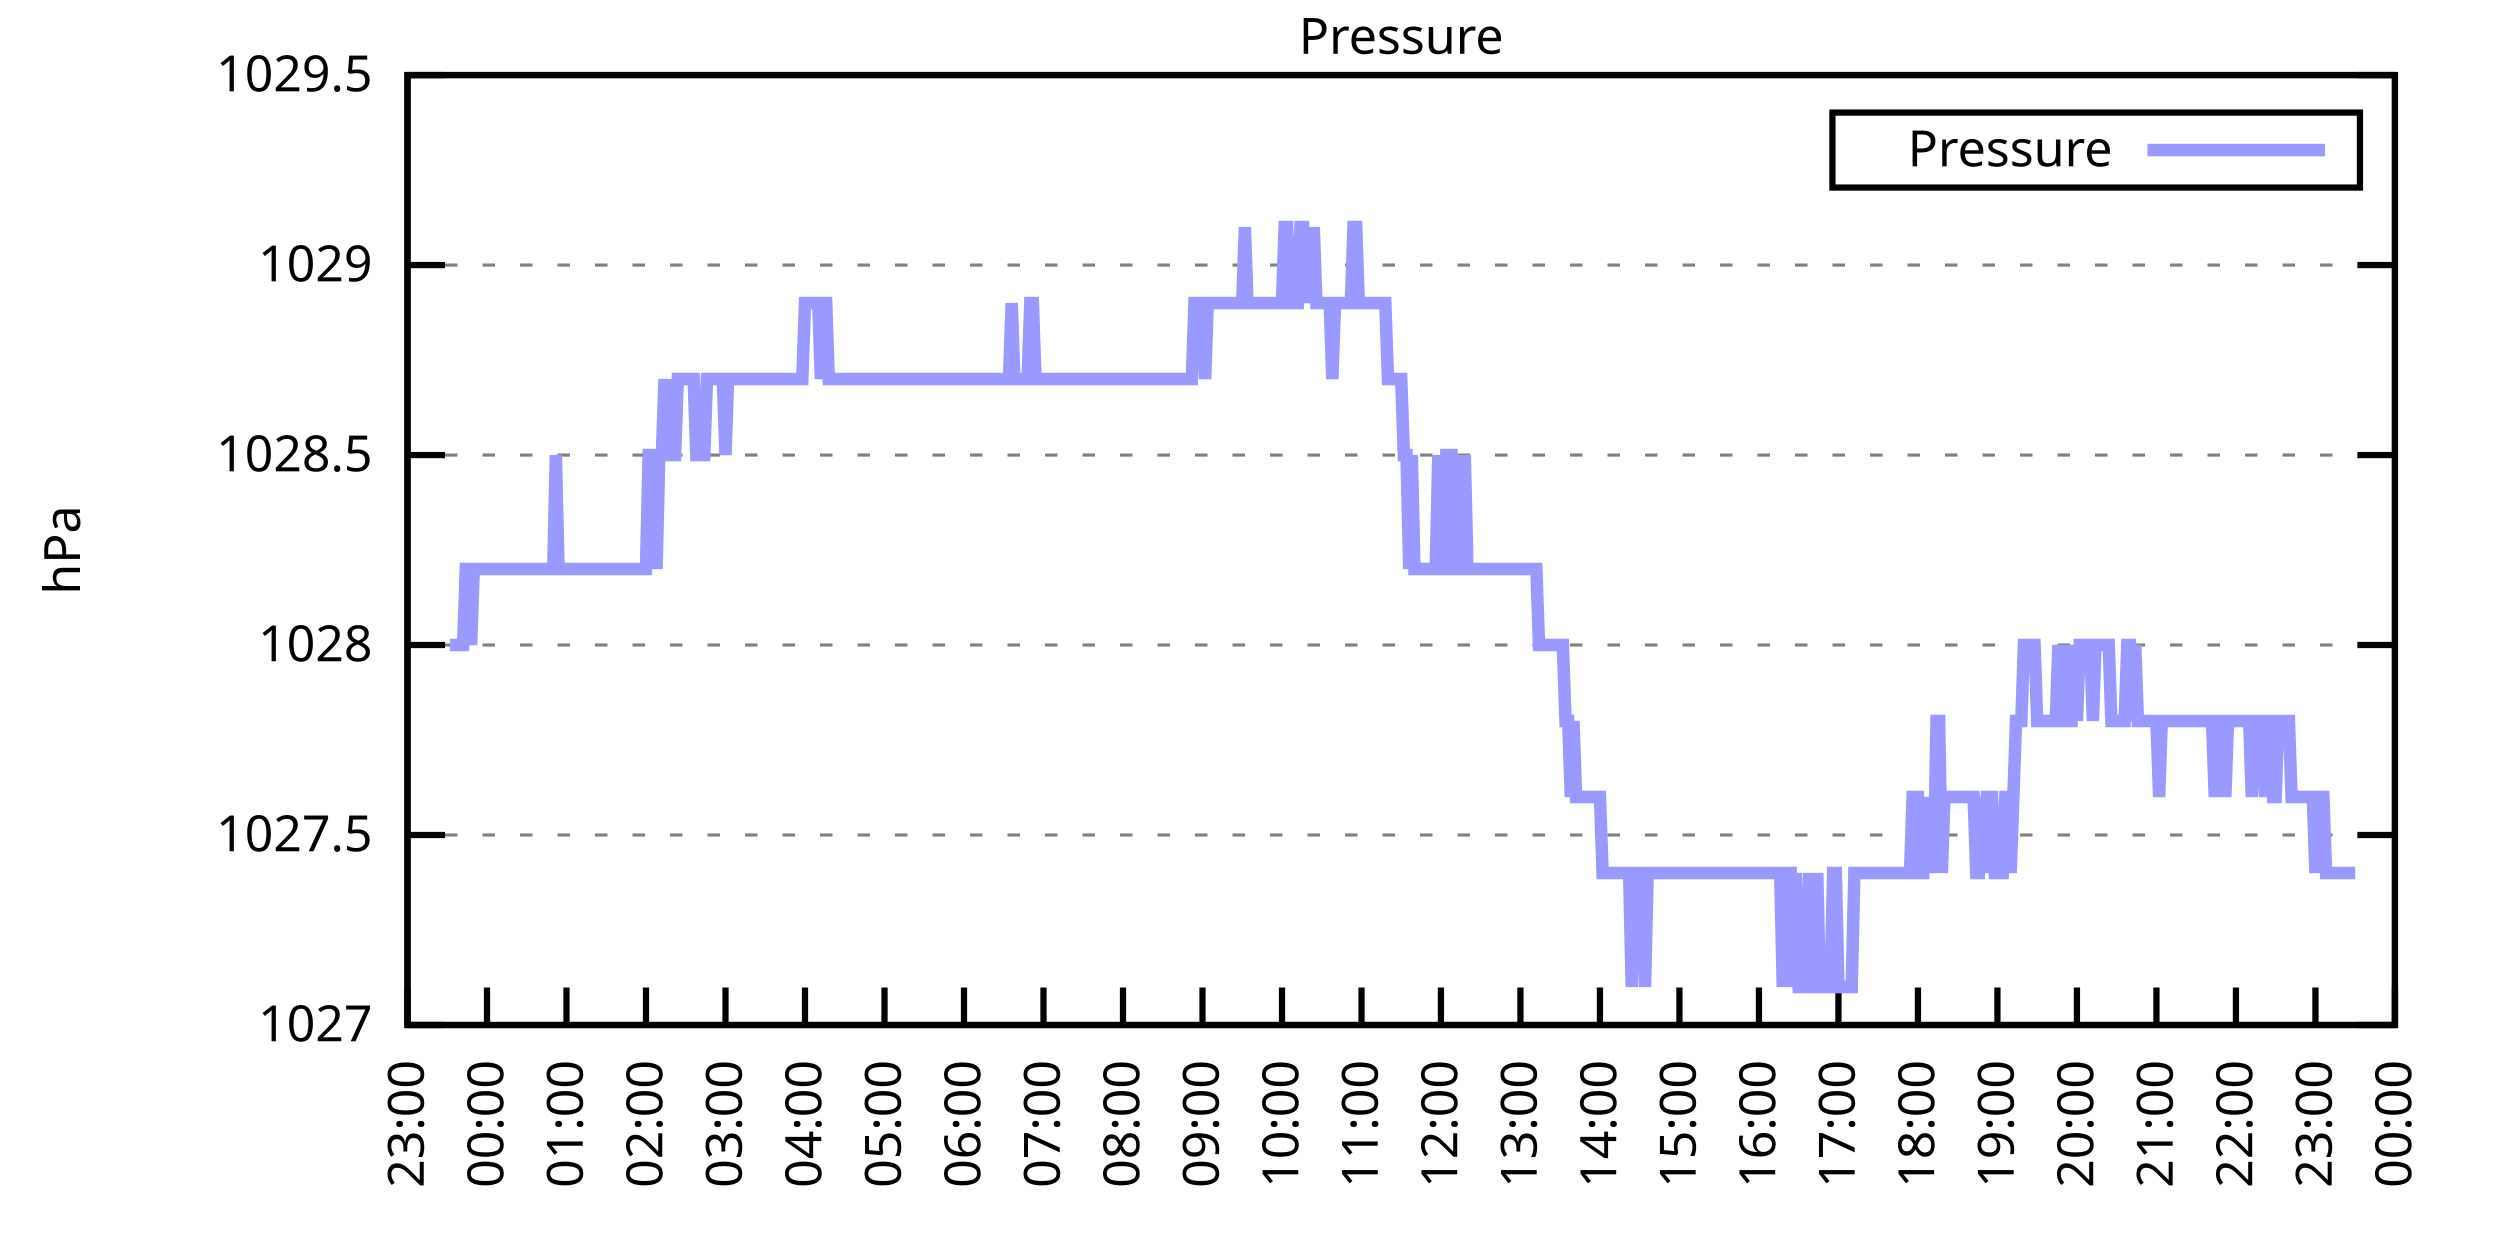
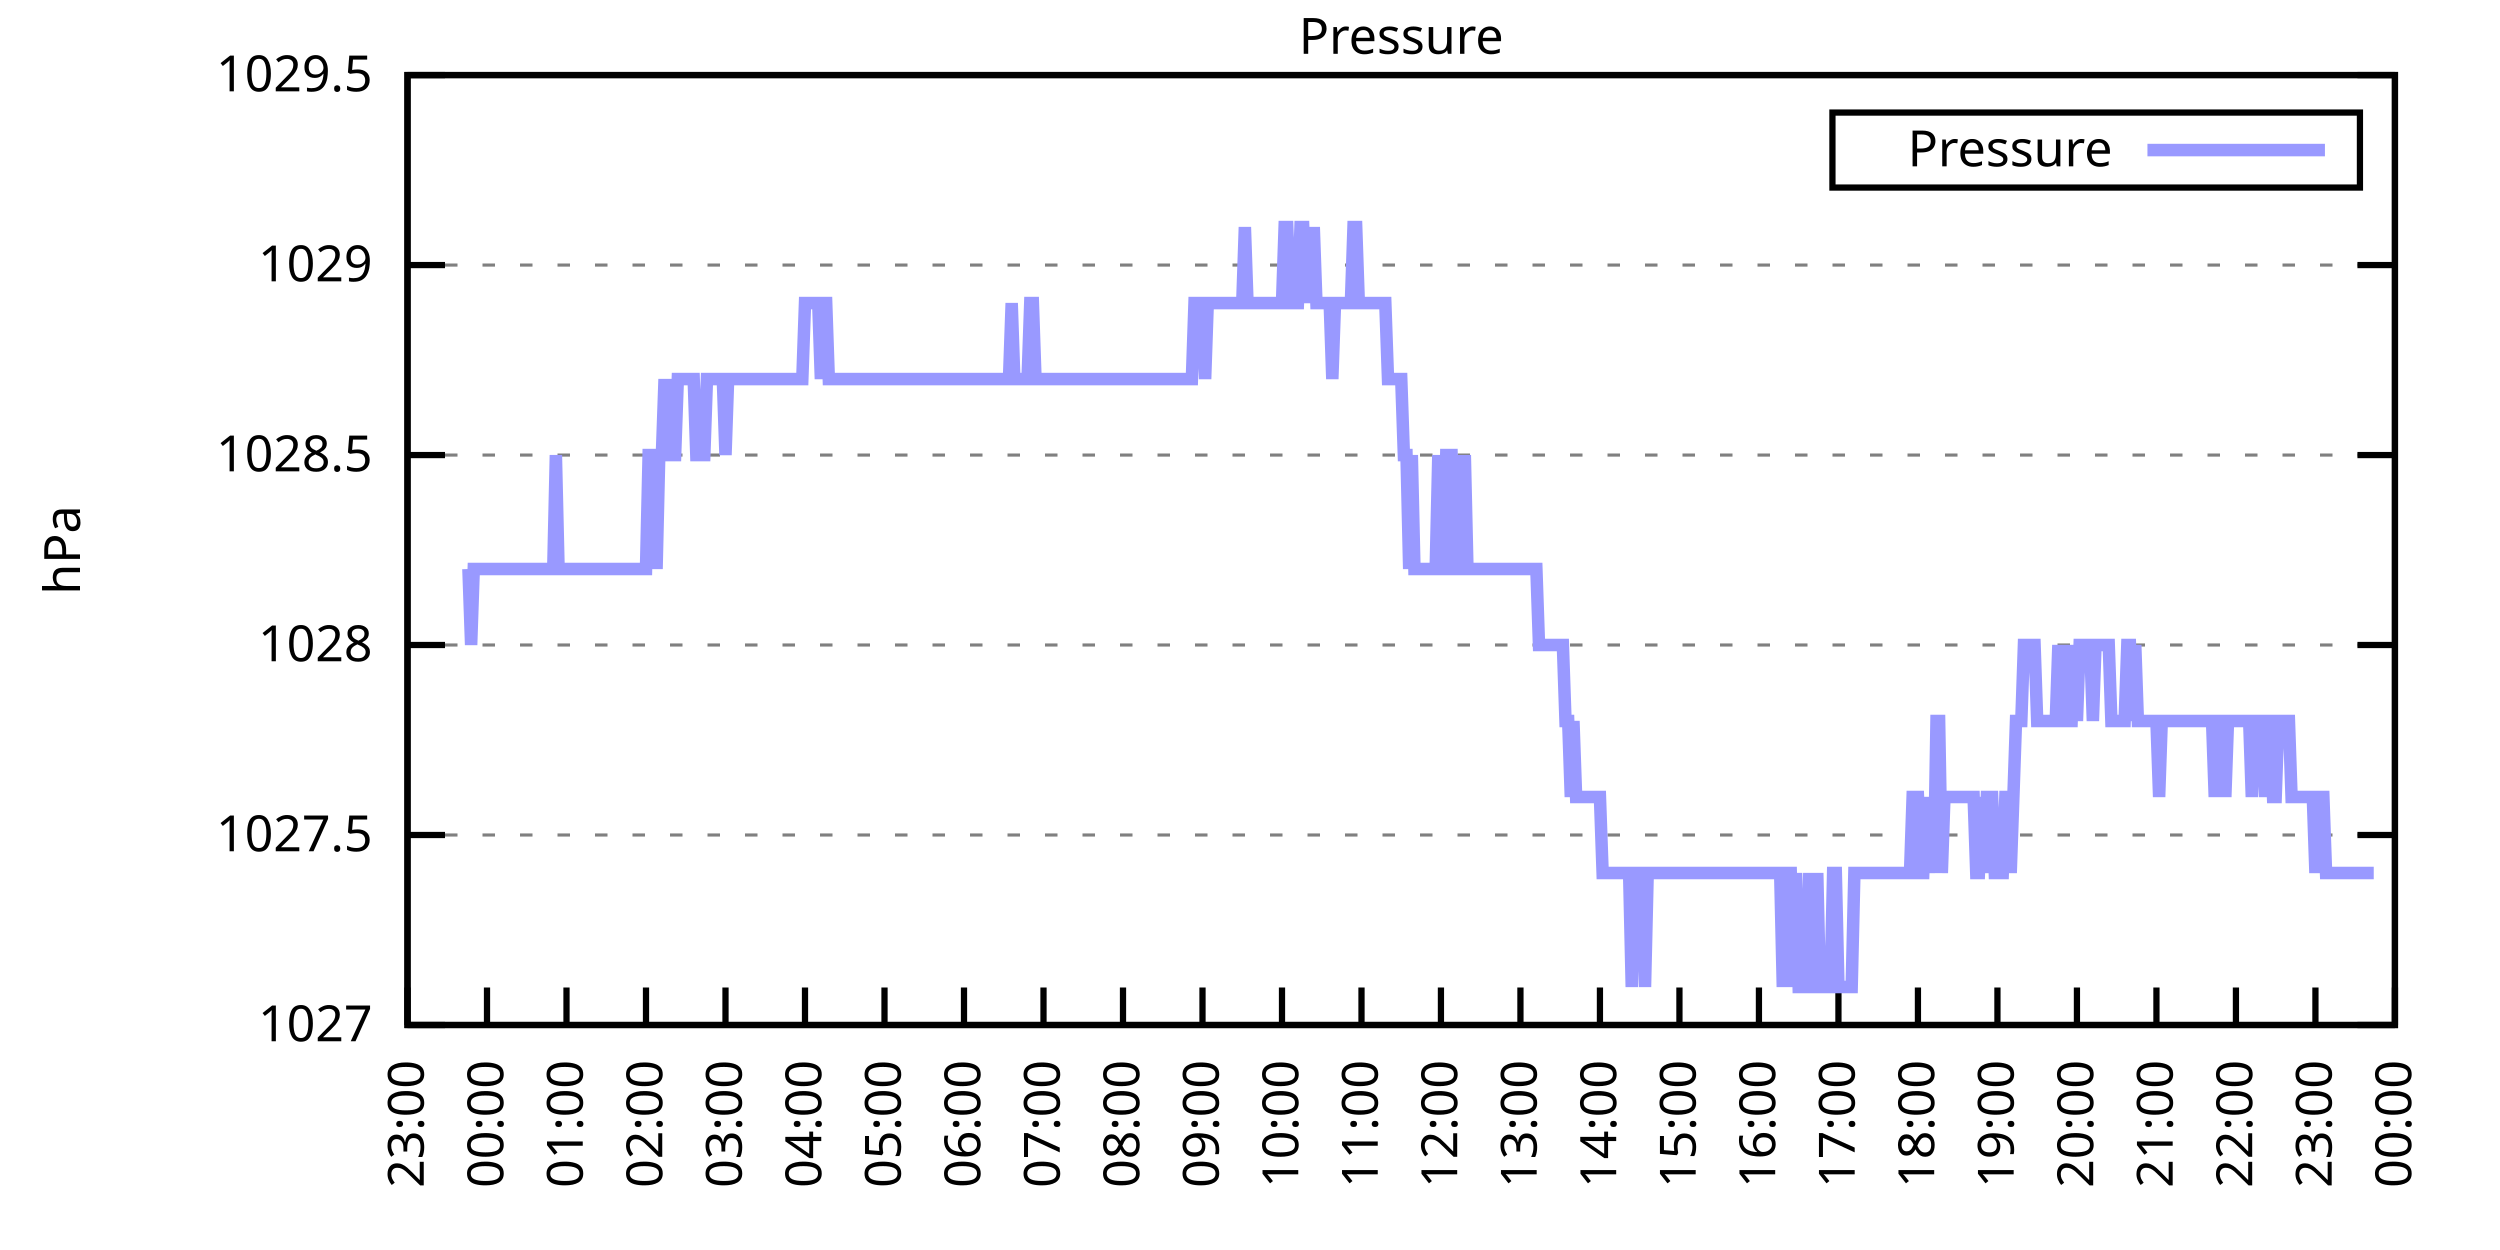
<svg xmlns="http://www.w3.org/2000/svg" xmlns:xlink="http://www.w3.org/1999/xlink" width="400" height="200" viewBox="0 0 400 200">
  <g id="gnuplot_canvas">
    <rect x="0" y="0" width="400" height="200" fill="none" />
    <defs>
      <circle id="gpDot" r="0.5" stroke-width="0.5" stroke="currentColor" />
      <path id="gpPt0" stroke-width="0.333" stroke="currentColor" d="M-1,0 h2 M0,-1 v2" />
      <path id="gpPt1" stroke-width="0.333" stroke="currentColor" d="M-1,-1 L1,1 M1,-1 L-1,1" />
      <path id="gpPt2" stroke-width="0.333" stroke="currentColor" d="M-1,0 L1,0 M0,-1 L0,1 M-1,-1 L1,1 M-1,1 L1,-1" />
      <rect id="gpPt3" stroke-width="0.333" stroke="currentColor" x="-1" y="-1" width="2" height="2" />
      <rect id="gpPt4" stroke-width="0.333" stroke="currentColor" fill="currentColor" x="-1" y="-1" width="2" height="2" />
      <circle id="gpPt5" stroke-width="0.333" stroke="currentColor" cx="0" cy="0" r="1" />
      <use xlink:href="#gpPt5" id="gpPt6" fill="currentColor" stroke="none" />
      <path id="gpPt7" stroke-width="0.333" stroke="currentColor" d="M0,-1.33 L-1.33,0.67 L1.33,0.67 z" />
      <use xlink:href="#gpPt7" id="gpPt8" fill="currentColor" stroke="none" />
      <use xlink:href="#gpPt7" id="gpPt9" stroke="currentColor" transform="rotate(180)" />
      <use xlink:href="#gpPt9" id="gpPt10" fill="currentColor" stroke="none" />
      <use xlink:href="#gpPt3" id="gpPt11" stroke="currentColor" transform="rotate(45)" />
      <use xlink:href="#gpPt11" id="gpPt12" fill="currentColor" stroke="none" />
      <path id="gpPt13" stroke-width="0.333" stroke="currentColor" d="M0,1.330 L1.265,0.411 L0.782,-1.067 L-0.782,-1.076 L-1.265,0.411 z" />
      <use xlink:href="#gpPt13" id="gpPt14" fill="currentColor" stroke="none" />
      <filter id="textbox" filterUnits="objectBoundingBox" x="0" y="0" height="1" width="1">
        <feFlood flood-color="white" flood-opacity="1" result="bgnd" />
        <feComposite in="SourceGraphic" in2="bgnd" operator="atop" />
      </filter>
      <filter id="greybox" filterUnits="objectBoundingBox" x="0" y="0" height="1" width="1">
        <feFlood flood-color="lightgrey" flood-opacity="1" result="grey" />
        <feComposite in="SourceGraphic" in2="grey" operator="atop" />
      </filter>
    </defs>
    <g fill="none" color="white" stroke="currentColor" stroke-width="1.00" stroke-linecap="butt" stroke-linejoin="miter">
</g>
    <g fill="none" color="black" stroke="currentColor" stroke-width="1.00" stroke-linecap="butt" stroke-linejoin="miter">
      <g stroke="none" shape-rendering="crispEdges">
        <polygon fill="rgb(255, 255, 255)" points="65.20,164.00 383.18,164.00 383.18,12.02 65.20,12.02 " />
      </g>
    </g>
    <g fill="none" color="black" stroke="currentColor" stroke-width="1.00" stroke-linecap="butt" stroke-linejoin="miter">
</g>
    <g fill="none" color="black" stroke="black" stroke-width="0.50" stroke-linecap="butt" stroke-linejoin="miter">
</g>
    <g fill="none" color="gray" stroke="currentColor" stroke-width="0.50" stroke-linecap="butt" stroke-linejoin="miter">
      <path stroke="gray" stroke-dasharray="2,4" class="gridline" d="M65.20,164.00 L383.19,164.00  " />
    </g>
    <g fill="none" color="gray" stroke="gray" stroke-width="1.00" stroke-linecap="butt" stroke-linejoin="miter">
</g>
    <g fill="none" color="black" stroke="currentColor" stroke-width="1.00" stroke-linecap="butt" stroke-linejoin="miter">
      <path stroke="black" d="M65.20,164.00 L71.20,164.00 M383.19,164.00 L377.19,164.00  " />
      <g transform="translate(59.60,166.60)" stroke="none" fill="black" font-family="Sans" font-size="8.00" text-anchor="end">
        <text>
          <tspan font-family="Sans"> 1027</tspan>
        </text>
      </g>
    </g>
    <g fill="none" color="black" stroke="currentColor" stroke-width="1.00" stroke-linecap="butt" stroke-linejoin="miter">
</g>
    <g fill="none" color="black" stroke="black" stroke-width="0.50" stroke-linecap="butt" stroke-linejoin="miter">
</g>
    <g fill="none" color="gray" stroke="currentColor" stroke-width="0.50" stroke-linecap="butt" stroke-linejoin="miter">
      <path stroke="gray" stroke-dasharray="2,4" class="gridline" d="M65.20,133.60 L383.19,133.60  " />
    </g>
    <g fill="none" color="gray" stroke="gray" stroke-width="1.00" stroke-linecap="butt" stroke-linejoin="miter">
</g>
    <g fill="none" color="black" stroke="currentColor" stroke-width="1.00" stroke-linecap="butt" stroke-linejoin="miter">
      <path stroke="black" d="M65.20,133.60 L71.20,133.60 M383.19,133.60 L377.19,133.60  " />
      <g transform="translate(59.60,136.20)" stroke="none" fill="black" font-family="Sans" font-size="8.00" text-anchor="end">
        <text>
          <tspan font-family="Sans"> 1027.5</tspan>
        </text>
      </g>
    </g>
    <g fill="none" color="black" stroke="currentColor" stroke-width="1.00" stroke-linecap="butt" stroke-linejoin="miter">
</g>
    <g fill="none" color="black" stroke="black" stroke-width="0.50" stroke-linecap="butt" stroke-linejoin="miter">
</g>
    <g fill="none" color="gray" stroke="currentColor" stroke-width="0.50" stroke-linecap="butt" stroke-linejoin="miter">
      <path stroke="gray" stroke-dasharray="2,4" class="gridline" d="M65.20,103.20 L383.19,103.20  " />
    </g>
    <g fill="none" color="gray" stroke="gray" stroke-width="1.00" stroke-linecap="butt" stroke-linejoin="miter">
</g>
    <g fill="none" color="black" stroke="currentColor" stroke-width="1.00" stroke-linecap="butt" stroke-linejoin="miter">
      <path stroke="black" d="M65.20,103.20 L71.20,103.20 M383.19,103.20 L377.19,103.20  " />
      <g transform="translate(59.60,105.80)" stroke="none" fill="black" font-family="Sans" font-size="8.00" text-anchor="end">
        <text>
          <tspan font-family="Sans"> 1028</tspan>
        </text>
      </g>
    </g>
    <g fill="none" color="black" stroke="currentColor" stroke-width="1.00" stroke-linecap="butt" stroke-linejoin="miter">
</g>
    <g fill="none" color="black" stroke="black" stroke-width="0.50" stroke-linecap="butt" stroke-linejoin="miter">
</g>
    <g fill="none" color="gray" stroke="currentColor" stroke-width="0.50" stroke-linecap="butt" stroke-linejoin="miter">
      <path stroke="gray" stroke-dasharray="2,4" class="gridline" d="M65.20,72.81 L383.19,72.81  " />
    </g>
    <g fill="none" color="gray" stroke="gray" stroke-width="1.00" stroke-linecap="butt" stroke-linejoin="miter">
</g>
    <g fill="none" color="black" stroke="currentColor" stroke-width="1.00" stroke-linecap="butt" stroke-linejoin="miter">
      <path stroke="black" d="M65.20,72.81 L71.20,72.81 M383.19,72.81 L377.19,72.81  " />
      <g transform="translate(59.60,75.41)" stroke="none" fill="black" font-family="Sans" font-size="8.00" text-anchor="end">
        <text>
          <tspan font-family="Sans"> 1028.5</tspan>
        </text>
      </g>
    </g>
    <g fill="none" color="black" stroke="currentColor" stroke-width="1.00" stroke-linecap="butt" stroke-linejoin="miter">
</g>
    <g fill="none" color="black" stroke="black" stroke-width="0.50" stroke-linecap="butt" stroke-linejoin="miter">
</g>
    <g fill="none" color="gray" stroke="currentColor" stroke-width="0.50" stroke-linecap="butt" stroke-linejoin="miter">
      <path stroke="gray" stroke-dasharray="2,4" class="gridline" d="M65.20,42.41 L383.19,42.41  " />
    </g>
    <g fill="none" color="gray" stroke="gray" stroke-width="1.00" stroke-linecap="butt" stroke-linejoin="miter">
</g>
    <g fill="none" color="black" stroke="currentColor" stroke-width="1.00" stroke-linecap="butt" stroke-linejoin="miter">
      <path stroke="black" d="M65.20,42.41 L71.20,42.41 M383.19,42.41 L377.19,42.41  " />
      <g transform="translate(59.60,45.01)" stroke="none" fill="black" font-family="Sans" font-size="8.00" text-anchor="end">
        <text>
          <tspan font-family="Sans"> 1029</tspan>
        </text>
      </g>
    </g>
    <g fill="none" color="black" stroke="currentColor" stroke-width="1.00" stroke-linecap="butt" stroke-linejoin="miter">
</g>
    <g fill="none" color="black" stroke="black" stroke-width="0.50" stroke-linecap="butt" stroke-linejoin="miter">
</g>
    <g fill="none" color="gray" stroke="currentColor" stroke-width="0.50" stroke-linecap="butt" stroke-linejoin="miter">
      <path stroke="gray" stroke-dasharray="2,4" class="gridline" d="M65.20,12.01 L383.19,12.01  " />
    </g>
    <g fill="none" color="gray" stroke="gray" stroke-width="1.00" stroke-linecap="butt" stroke-linejoin="miter">
</g>
    <g fill="none" color="black" stroke="currentColor" stroke-width="1.00" stroke-linecap="butt" stroke-linejoin="miter">
      <path stroke="black" d="M65.20,12.01 L71.20,12.01 M383.19,12.01 L377.19,12.01  " />
      <g transform="translate(59.60,14.61)" stroke="none" fill="black" font-family="Sans" font-size="8.00" text-anchor="end">
        <text>
          <tspan font-family="Sans"> 1029.5</tspan>
        </text>
      </g>
    </g>
    <g fill="none" color="black" stroke="currentColor" stroke-width="1.00" stroke-linecap="butt" stroke-linejoin="miter">
      <path stroke="black" d="M65.20,164.00 L65.20,158.00  " />
      <g transform="translate(67.80,169.60) rotate(270.00)" stroke="none" fill="black" font-family="Sans" font-size="8.00" text-anchor="end">
        <text>
          <tspan font-family="Sans">23:00</tspan>
        </text>
      </g>
    </g>
    <g fill="none" color="black" stroke="currentColor" stroke-width="1.00" stroke-linecap="butt" stroke-linejoin="miter">
      <path stroke="black" d="M77.92,164.00 L77.92,158.00  " />
      <g transform="translate(80.52,169.60) rotate(270.00)" stroke="none" fill="black" font-family="Sans" font-size="8.00" text-anchor="end">
        <text>
          <tspan font-family="Sans">00:00</tspan>
        </text>
      </g>
    </g>
    <g fill="none" color="black" stroke="currentColor" stroke-width="1.00" stroke-linecap="butt" stroke-linejoin="miter">
      <path stroke="black" d="M90.64,164.00 L90.64,158.00  " />
      <g transform="translate(93.24,169.60) rotate(270.00)" stroke="none" fill="black" font-family="Sans" font-size="8.00" text-anchor="end">
        <text>
          <tspan font-family="Sans">01:00</tspan>
        </text>
      </g>
    </g>
    <g fill="none" color="black" stroke="currentColor" stroke-width="1.00" stroke-linecap="butt" stroke-linejoin="miter">
      <path stroke="black" d="M103.36,164.00 L103.36,158.00  " />
      <g transform="translate(105.96,169.60) rotate(270.00)" stroke="none" fill="black" font-family="Sans" font-size="8.00" text-anchor="end">
        <text>
          <tspan font-family="Sans">02:00</tspan>
        </text>
      </g>
    </g>
    <g fill="none" color="black" stroke="currentColor" stroke-width="1.00" stroke-linecap="butt" stroke-linejoin="miter">
      <path stroke="black" d="M116.08,164.00 L116.08,158.00  " />
      <g transform="translate(118.68,169.60) rotate(270.00)" stroke="none" fill="black" font-family="Sans" font-size="8.00" text-anchor="end">
        <text>
          <tspan font-family="Sans">03:00</tspan>
        </text>
      </g>
    </g>
    <g fill="none" color="black" stroke="currentColor" stroke-width="1.00" stroke-linecap="butt" stroke-linejoin="miter">
      <path stroke="black" d="M128.80,164.00 L128.80,158.00  " />
      <g transform="translate(131.40,169.60) rotate(270.00)" stroke="none" fill="black" font-family="Sans" font-size="8.00" text-anchor="end">
        <text>
          <tspan font-family="Sans">04:00</tspan>
        </text>
      </g>
    </g>
    <g fill="none" color="black" stroke="currentColor" stroke-width="1.00" stroke-linecap="butt" stroke-linejoin="miter">
      <path stroke="black" d="M141.52,164.00 L141.52,158.00  " />
      <g transform="translate(144.12,169.60) rotate(270.00)" stroke="none" fill="black" font-family="Sans" font-size="8.00" text-anchor="end">
        <text>
          <tspan font-family="Sans">05:00</tspan>
        </text>
      </g>
    </g>
    <g fill="none" color="black" stroke="currentColor" stroke-width="1.00" stroke-linecap="butt" stroke-linejoin="miter">
      <path stroke="black" d="M154.24,164.00 L154.24,158.00  " />
      <g transform="translate(156.84,169.60) rotate(270.00)" stroke="none" fill="black" font-family="Sans" font-size="8.00" text-anchor="end">
        <text>
          <tspan font-family="Sans">06:00</tspan>
        </text>
      </g>
    </g>
    <g fill="none" color="black" stroke="currentColor" stroke-width="1.00" stroke-linecap="butt" stroke-linejoin="miter">
      <path stroke="black" d="M166.96,164.00 L166.96,158.00  " />
      <g transform="translate(169.56,169.60) rotate(270.00)" stroke="none" fill="black" font-family="Sans" font-size="8.00" text-anchor="end">
        <text>
          <tspan font-family="Sans">07:00</tspan>
        </text>
      </g>
    </g>
    <g fill="none" color="black" stroke="currentColor" stroke-width="1.00" stroke-linecap="butt" stroke-linejoin="miter">
      <path stroke="black" d="M179.68,164.00 L179.68,158.00  " />
      <g transform="translate(182.28,169.60) rotate(270.00)" stroke="none" fill="black" font-family="Sans" font-size="8.00" text-anchor="end">
        <text>
          <tspan font-family="Sans">08:00</tspan>
        </text>
      </g>
    </g>
    <g fill="none" color="black" stroke="currentColor" stroke-width="1.00" stroke-linecap="butt" stroke-linejoin="miter">
      <path stroke="black" d="M192.40,164.00 L192.40,158.00  " />
      <g transform="translate(195.00,169.60) rotate(270.00)" stroke="none" fill="black" font-family="Sans" font-size="8.00" text-anchor="end">
        <text>
          <tspan font-family="Sans">09:00</tspan>
        </text>
      </g>
    </g>
    <g fill="none" color="black" stroke="currentColor" stroke-width="1.00" stroke-linecap="butt" stroke-linejoin="miter">
      <path stroke="black" d="M205.12,164.00 L205.12,158.00  " />
      <g transform="translate(207.72,169.60) rotate(270.00)" stroke="none" fill="black" font-family="Sans" font-size="8.00" text-anchor="end">
        <text>
          <tspan font-family="Sans">10:00</tspan>
        </text>
      </g>
    </g>
    <g fill="none" color="black" stroke="currentColor" stroke-width="1.00" stroke-linecap="butt" stroke-linejoin="miter">
      <path stroke="black" d="M217.84,164.00 L217.84,158.00  " />
      <g transform="translate(220.44,169.60) rotate(270.00)" stroke="none" fill="black" font-family="Sans" font-size="8.00" text-anchor="end">
        <text>
          <tspan font-family="Sans">11:00</tspan>
        </text>
      </g>
    </g>
    <g fill="none" color="black" stroke="currentColor" stroke-width="1.00" stroke-linecap="butt" stroke-linejoin="miter">
      <path stroke="black" d="M230.55,164.00 L230.55,158.00  " />
      <g transform="translate(233.15,169.60) rotate(270.00)" stroke="none" fill="black" font-family="Sans" font-size="8.00" text-anchor="end">
        <text>
          <tspan font-family="Sans">12:00</tspan>
        </text>
      </g>
    </g>
    <g fill="none" color="black" stroke="currentColor" stroke-width="1.00" stroke-linecap="butt" stroke-linejoin="miter">
      <path stroke="black" d="M243.27,164.00 L243.27,158.00  " />
      <g transform="translate(245.87,169.60) rotate(270.00)" stroke="none" fill="black" font-family="Sans" font-size="8.00" text-anchor="end">
        <text>
          <tspan font-family="Sans">13:00</tspan>
        </text>
      </g>
    </g>
    <g fill="none" color="black" stroke="currentColor" stroke-width="1.00" stroke-linecap="butt" stroke-linejoin="miter">
      <path stroke="black" d="M255.99,164.00 L255.99,158.00  " />
      <g transform="translate(258.59,169.60) rotate(270.00)" stroke="none" fill="black" font-family="Sans" font-size="8.00" text-anchor="end">
        <text>
          <tspan font-family="Sans">14:00</tspan>
        </text>
      </g>
    </g>
    <g fill="none" color="black" stroke="currentColor" stroke-width="1.00" stroke-linecap="butt" stroke-linejoin="miter">
      <path stroke="black" d="M268.71,164.00 L268.71,158.00  " />
      <g transform="translate(271.31,169.60) rotate(270.00)" stroke="none" fill="black" font-family="Sans" font-size="8.00" text-anchor="end">
        <text>
          <tspan font-family="Sans">15:00</tspan>
        </text>
      </g>
    </g>
    <g fill="none" color="black" stroke="currentColor" stroke-width="1.00" stroke-linecap="butt" stroke-linejoin="miter">
      <path stroke="black" d="M281.43,164.00 L281.43,158.00  " />
      <g transform="translate(284.03,169.60) rotate(270.00)" stroke="none" fill="black" font-family="Sans" font-size="8.00" text-anchor="end">
        <text>
          <tspan font-family="Sans">16:00</tspan>
        </text>
      </g>
    </g>
    <g fill="none" color="black" stroke="currentColor" stroke-width="1.00" stroke-linecap="butt" stroke-linejoin="miter">
      <path stroke="black" d="M294.15,164.00 L294.15,158.00  " />
      <g transform="translate(296.75,169.60) rotate(270.00)" stroke="none" fill="black" font-family="Sans" font-size="8.00" text-anchor="end">
        <text>
          <tspan font-family="Sans">17:00</tspan>
        </text>
      </g>
    </g>
    <g fill="none" color="black" stroke="currentColor" stroke-width="1.00" stroke-linecap="butt" stroke-linejoin="miter">
      <path stroke="black" d="M306.87,164.00 L306.87,158.00  " />
      <g transform="translate(309.47,169.60) rotate(270.00)" stroke="none" fill="black" font-family="Sans" font-size="8.00" text-anchor="end">
        <text>
          <tspan font-family="Sans">18:00</tspan>
        </text>
      </g>
    </g>
    <g fill="none" color="black" stroke="currentColor" stroke-width="1.00" stroke-linecap="butt" stroke-linejoin="miter">
      <path stroke="black" d="M319.59,164.00 L319.59,158.00  " />
      <g transform="translate(322.19,169.60) rotate(270.00)" stroke="none" fill="black" font-family="Sans" font-size="8.00" text-anchor="end">
        <text>
          <tspan font-family="Sans">19:00</tspan>
        </text>
      </g>
    </g>
    <g fill="none" color="black" stroke="currentColor" stroke-width="1.00" stroke-linecap="butt" stroke-linejoin="miter">
      <path stroke="black" d="M332.31,164.00 L332.31,158.00  " />
      <g transform="translate(334.91,169.60) rotate(270.00)" stroke="none" fill="black" font-family="Sans" font-size="8.00" text-anchor="end">
        <text>
          <tspan font-family="Sans">20:00</tspan>
        </text>
      </g>
    </g>
    <g fill="none" color="black" stroke="currentColor" stroke-width="1.00" stroke-linecap="butt" stroke-linejoin="miter">
      <path stroke="black" d="M345.03,164.00 L345.03,158.00  " />
      <g transform="translate(347.63,169.60) rotate(270.00)" stroke="none" fill="black" font-family="Sans" font-size="8.00" text-anchor="end">
        <text>
          <tspan font-family="Sans">21:00</tspan>
        </text>
      </g>
    </g>
    <g fill="none" color="black" stroke="currentColor" stroke-width="1.00" stroke-linecap="butt" stroke-linejoin="miter">
      <path stroke="black" d="M357.75,164.00 L357.75,158.00  " />
      <g transform="translate(360.35,169.60) rotate(270.00)" stroke="none" fill="black" font-family="Sans" font-size="8.00" text-anchor="end">
        <text>
          <tspan font-family="Sans">22:00</tspan>
        </text>
      </g>
    </g>
    <g fill="none" color="black" stroke="currentColor" stroke-width="1.00" stroke-linecap="butt" stroke-linejoin="miter">
      <path stroke="black" d="M370.47,164.00 L370.47,158.00  " />
      <g transform="translate(373.07,169.60) rotate(270.00)" stroke="none" fill="black" font-family="Sans" font-size="8.00" text-anchor="end">
        <text>
          <tspan font-family="Sans">23:00</tspan>
        </text>
      </g>
    </g>
    <g fill="none" color="black" stroke="currentColor" stroke-width="1.00" stroke-linecap="butt" stroke-linejoin="miter">
      <path stroke="black" d="M383.19,164.00 L383.19,158.00  " />
      <g transform="translate(385.79,169.60) rotate(270.00)" stroke="none" fill="black" font-family="Sans" font-size="8.00" text-anchor="end">
        <text>
          <tspan font-family="Sans">00:00</tspan>
        </text>
      </g>
    </g>
    <g fill="none" color="black" stroke="currentColor" stroke-width="1.00" stroke-linecap="butt" stroke-linejoin="miter">
</g>
    <g fill="none" color="black" stroke="currentColor" stroke-width="1.00" stroke-linecap="butt" stroke-linejoin="miter">
      <path stroke="black" d="M65.20,12.01 L65.20,164.00 L383.19,164.00 L383.19,12.01 L65.20,12.01 Z  " />
    </g>
    <g fill="none" color="black" stroke="currentColor" stroke-width="1.00" stroke-linecap="butt" stroke-linejoin="miter">
</g>
    <g fill="none" color="black" stroke="currentColor" stroke-width="1.00" stroke-linecap="butt" stroke-linejoin="miter">
      <path stroke="black" d="M293.19,30.01 L293.19,18.01 L377.59,18.01 L377.59,30.01 L293.19,30.01 Z  " />
    </g>
    <g id="Pressure_plot_1">
      <g fill="none" color="white" stroke="black" stroke-width="2.00" stroke-linecap="butt" stroke-linejoin="miter">
</g>
      <g fill="none" color="black" stroke="currentColor" stroke-width="2.00" stroke-linecap="butt" stroke-linejoin="miter">
        <g transform="translate(337.99,26.61)" stroke="none" fill="black" font-family="Sans" font-size="8.00" text-anchor="end">
          <text>
            <tspan font-family="Sans">Pressure</tspan>
          </text>
        </g>
      </g>
      <g fill="none" color="black" stroke="currentColor" stroke-width="2.00" stroke-linecap="butt" stroke-linejoin="miter">
-         <path stroke="rgb(153, 153, 255)" d="M343.59,24.01 L371.99,24.01 M71.98,103.20 L72.41,103.20 L72.83,103.20 L73.26,103.20 L73.68,103.20 L74.10,103.20   L74.53,91.04 L74.95,91.04 L75.38,103.20 L75.80,91.04 L76.22,91.04 L76.65,91.04 L77.07,91.04 L77.50,91.04   L77.92,91.04 L78.34,91.04 L78.77,91.04 L79.19,91.04 L79.62,91.04 L80.04,91.04 L80.46,91.04 L80.89,91.04   L81.31,91.04 L81.74,91.04 L82.16,91.04 L82.58,91.04 L83.01,91.04 L83.43,91.04 L83.86,91.04 L84.28,91.04   L84.70,91.04 L85.13,91.04 L85.55,91.04 L85.98,91.04 L86.40,91.04 L86.82,91.04 L87.25,91.04 L87.67,91.04   L88.10,91.04 L88.52,91.04 L88.94,72.81 L89.37,91.04 L89.79,91.04 L90.22,91.04 L90.64,91.04 L91.06,91.04   L91.49,91.04 L91.91,91.04 L92.34,91.04 L92.76,91.04 L93.18,91.04 L93.61,91.04 L94.03,91.04 L94.46,91.04   L94.88,91.04 L95.30,91.04 L95.73,91.04 L96.15,91.04 L96.58,91.04 L97.00,91.04 L97.42,91.04 L97.85,91.04   L98.27,91.04 L98.69,91.04 L99.12,91.04 L99.54,91.04 L99.97,91.04 L100.39,91.04 L100.81,91.04 L101.24,91.04   L101.66,91.04 L102.09,91.04 L102.51,91.04 L102.93,91.04 L103.36,91.04 L103.78,72.81 L104.21,72.81 L104.63,72.81   L105.05,91.04 L105.48,72.81 L105.90,72.81 L106.33,60.65 L106.75,72.81 L107.17,60.65 L107.60,72.81 L108.02,72.81   L108.45,60.65 L108.87,60.65 L109.29,60.65 L109.72,60.65 L110.14,60.65 L110.57,60.65 L110.99,60.65 L111.41,72.81   L111.84,72.81 L112.26,72.81 L112.69,72.81 L113.11,60.65 L113.53,60.65 L113.96,60.65 L114.38,60.65 L114.81,60.65   L115.23,60.65 L115.65,60.65 L116.08,72.81 L116.50,60.65 L116.93,60.65 L117.35,60.65 L117.77,60.65 L118.20,60.65   L118.62,60.65 L119.05,60.65 L119.47,60.65 L119.89,60.65 L120.32,60.65 L120.74,60.65 L121.17,60.65 L121.59,60.65   L122.01,60.65 L122.44,60.65 L122.86,60.65 L123.29,60.65 L123.71,60.65 L124.13,60.65 L124.56,60.65 L124.98,60.65   L125.41,60.65 L125.83,60.65 L126.25,60.65 L126.68,60.65 L127.10,60.65 L127.53,60.65 L127.95,60.65 L128.37,60.65   L128.80,48.49 L129.22,48.49 L129.65,48.49 L130.07,48.49 L130.49,48.49 L130.92,48.49 L131.34,60.65 L131.77,48.49   L132.19,48.49 L132.61,60.65 L133.04,60.65 L133.46,60.65 L133.89,60.65 L134.31,60.65 L134.73,60.65 L135.16,60.65   L135.58,60.65 L136.01,60.65 L136.43,60.65 L136.85,60.65 L137.28,60.65 L137.70,60.65 L138.13,60.65 L138.55,60.65   L138.97,60.65 L139.40,60.65 L139.82,60.65 L140.25,60.65 L140.67,60.65 L141.09,60.65 L141.52,60.65 L141.94,60.65   L142.37,60.65 L142.79,60.65 L143.21,60.65 L143.64,60.65 L144.06,60.65 L144.49,60.65 L144.91,60.65 L145.33,60.65   L145.76,60.65 L146.18,60.65 L146.61,60.65 L147.03,60.65 L147.45,60.65 L147.88,60.65 L148.30,60.65 L148.73,60.65   L149.15,60.65 L149.57,60.65 L150.00,60.65 L150.42,60.65 L150.85,60.65 L151.27,60.65 L151.69,60.65 L152.12,60.65   L152.54,60.65 L152.97,60.65 L153.39,60.65 L153.81,60.65 L154.24,60.65 L154.66,60.65 L155.09,60.65 L155.51,60.65   L155.93,60.65 L156.36,60.65 L156.78,60.65 L157.21,60.65 L157.63,60.65 L158.05,60.65 L158.48,60.65 L158.90,60.65   L159.33,60.65 L159.75,60.65 L160.17,60.65 L160.60,60.65 L161.02,60.65 L161.44,60.65 L161.87,48.49 L162.29,60.65   L162.72,60.65 L163.14,60.65 L163.56,60.65 L163.99,60.65 L164.41,60.65 L164.84,48.49 L165.26,48.49 L165.68,60.65   L166.11,60.65 L166.53,60.65 L166.96,60.65 L167.38,60.65 L167.80,60.65 L168.23,60.65 L168.65,60.65 L169.08,60.65   L169.50,60.65 L169.92,60.65 L170.35,60.65 L170.77,60.65 L171.20,60.65 L171.62,60.65 L172.04,60.65 L172.47,60.65   L172.89,60.65 L173.32,60.65 L173.74,60.65 L174.16,60.65 L174.59,60.65 L175.01,60.65 L175.44,60.65 L175.86,60.65   L176.28,60.65 L176.71,60.65 L177.13,60.65 L177.56,60.65 L177.98,60.65 L178.40,60.65 L178.83,60.65 L179.25,60.65   L179.68,60.65 L180.10,60.65 L180.52,60.65 L180.95,60.65 L181.37,60.65 L181.80,60.65 L182.22,60.65 L182.64,60.65   L183.07,60.65 L183.49,60.65 L183.92,60.65 L184.34,60.65 L184.76,60.65 L185.19,60.65 L185.61,60.65 L186.04,60.65   L186.46,60.65 L186.88,60.65 L187.31,60.65 L187.73,60.65 L188.16,60.65 L188.58,60.65 L189.00,60.65 L189.43,60.65   L189.85,60.65 L190.28,60.65 L190.70,60.65 L191.12,48.49 L191.55,48.49 L191.97,48.49 L192.40,48.49 L192.82,60.65   L193.24,48.49 L193.67,48.49 L194.09,48.49 L194.52,48.49 L194.94,48.49 L195.36,48.49 L195.79,48.49 L196.21,48.49   L196.64,48.49 L197.06,48.49 L197.48,48.49 L197.91,48.49 L198.33,48.49 L198.76,48.49 L199.18,36.33 L199.60,48.49   L200.03,48.49 L200.45,48.49 L200.88,48.49 L201.30,48.49 L201.72,48.49 L202.15,48.49 L202.57,48.49 L203.00,48.49   L203.42,48.49 L203.84,48.49 L204.27,48.49 L204.69,48.49 L205.12,48.49 L205.54,36.33 L205.96,36.33 L206.39,48.49   L206.81,48.49 L207.24,48.49 L207.66,48.49 L208.08,36.33 L208.51,36.33 L208.93,48.49 L209.36,36.33 L209.78,48.49   L210.20,36.33 L210.63,48.49 L211.05,48.49 L211.48,48.49 L211.90,48.49 L212.32,48.49 L212.75,48.49 L213.17,60.65   L213.60,48.49 L214.02,48.49 L214.44,48.49 L214.87,48.49 L215.29,48.49 L215.72,48.49 L216.14,48.49 L216.56,36.33   L216.99,36.33 L217.41,48.49 L217.84,48.49 L218.26,48.49 L218.68,48.49 L219.11,48.49 L219.53,48.49 L219.96,48.49   L220.38,48.49 L220.80,48.49 L221.23,48.49 L221.65,48.49 L222.08,60.65 L222.50,60.65 L222.92,60.65 L223.35,60.65   L223.77,60.65 L224.20,60.65 L224.62,72.81 L225.04,72.81 L225.47,91.04 L225.89,72.81 L226.31,91.04 L226.74,91.04   L227.16,91.04 L227.59,91.04 L228.01,91.04 L228.43,91.04 L228.86,91.04 L229.28,91.04 L229.71,91.04 L230.13,72.81   L230.55,91.04 L230.98,91.04 L231.40,72.81 L231.83,72.81 L232.25,72.81 L232.67,91.04 L233.10,91.04 L233.52,72.81   L233.95,91.04 L234.37,72.81 L234.79,91.04 L235.22,91.04 L235.64,91.04 L236.07,91.04 L236.49,91.04 L236.91,91.04   L237.34,91.04 L237.76,91.04 L238.19,91.04 L238.61,91.04 L239.03,91.04 L239.46,91.04 L239.88,91.04 L240.31,91.04   L240.73,91.04 L241.15,91.04 L241.58,91.04 L242.00,91.04 L242.43,91.04 L242.85,91.04 L243.27,91.04 L243.70,91.04   L244.12,91.04 L244.55,91.04 L244.97,91.04 L245.39,91.04 L245.82,91.04 L246.24,103.20 L246.67,103.20 L247.09,103.20   L247.51,103.20 L247.94,103.20 L248.36,103.20 L248.79,103.20 L249.21,103.20 L249.63,103.20 L250.06,103.20 L250.48,115.36   L250.91,115.36 L251.33,127.52 L251.75,115.36 L252.18,127.52 L252.60,127.52 L253.03,127.52 L253.45,127.52 L253.87,127.52   L254.30,127.52 L254.72,127.52 L255.15,127.52 L255.57,127.52 L255.99,127.52 L256.42,139.68 L256.84,139.68 L257.27,139.68   L257.69,139.68 L258.11,139.68 L258.54,139.68 L258.96,139.68 L259.39,139.68 L259.81,139.68 L260.23,139.68 L260.66,139.68   L261.08,157.92 L261.51,139.68 L261.93,139.68 L262.35,139.68 L262.78,139.68 L263.20,157.92 L263.63,139.68 L264.05,139.68   L264.47,139.68 L264.90,139.68 L265.32,139.68 L265.75,139.68 L266.17,139.68 L266.59,139.68 L267.02,139.68 L267.44,139.68   L267.87,139.68 L268.29,139.68 L268.71,139.68 L269.14,139.68 L269.56,139.68 L269.99,139.68 L270.41,139.68 L270.83,139.68   L271.26,139.68 L271.68,139.68 L272.11,139.68 L272.53,139.68 L272.95,139.68 L273.38,139.68 L273.80,139.68 L274.23,139.68   L274.65,139.68 L275.07,139.68 L275.50,139.68 L275.92,139.68 L276.35,139.68 L276.77,139.68 L277.19,139.68 L277.62,139.68   L278.04,139.68 L278.47,139.68 L278.89,139.68 L279.31,139.68 L279.74,139.68 L280.16,139.68 L280.59,139.68 L281.01,139.68   L281.43,139.68 L281.86,139.68 L282.28,139.68 L282.71,139.68 L283.13,139.68 L283.55,139.68 L283.98,139.68 L284.40,139.68   L284.83,139.68 L285.25,157.92 L285.67,139.68 L286.10,139.68 L286.52,139.68 L286.95,157.92 L287.37,139.68 L287.79,157.92   L288.22,157.92 L288.64,157.92 L289.06,157.92 L289.49,139.68 L289.91,157.92 L290.34,157.92 L290.76,139.68 L291.18,157.92   L291.61,157.92 L292.03,157.92 L292.46,157.92 L292.88,157.92 L293.30,139.68 L293.73,139.68 L294.15,157.92 L294.58,157.92   L295.00,157.92 L295.42,157.92 L295.85,157.92 L296.27,157.92 L296.70,139.68 L297.12,139.68 L297.54,139.68 L297.97,139.68   L298.39,139.68 L298.82,139.68 L299.24,139.68 L299.66,139.68 L300.09,139.68 L300.51,139.68 L300.94,139.68 L301.36,139.68   L301.78,139.68 L302.21,139.68 L302.63,139.68 L303.06,139.68 L303.48,139.68 L303.90,139.68 L304.33,139.68 L304.75,139.68   L305.18,139.68 L305.60,139.68 L306.02,127.52 L306.45,127.52 L306.87,127.52 L307.30,139.68 L307.72,139.68 L308.14,127.52   L308.57,139.68 L308.99,127.52 L309.42,139.68 L309.84,115.36 L310.26,115.36 L310.69,139.68 L311.11,127.52 L311.54,127.52   L311.96,127.52 L312.38,127.52 L312.81,127.52 L313.23,127.52 L313.66,127.52 L314.08,127.52 L314.50,127.52 L314.93,127.52   L315.35,127.52 L315.78,127.52 L316.20,139.68 L316.62,139.68 L317.05,127.52 L317.47,139.68 L317.90,127.52 L318.32,127.52   L318.74,127.52 L319.17,139.68 L319.59,139.68 L320.02,139.68 L320.44,139.68 L320.86,127.52 L321.29,127.52 L321.71,139.68   L322.14,127.52 L322.56,115.36 L322.98,115.36 L323.41,115.36 L323.83,103.20 L324.26,103.20 L324.68,103.20 L325.10,103.20   L325.53,103.20 L325.95,115.36 L326.38,115.36 L326.80,115.36 L327.22,115.36 L327.65,115.36 L328.07,115.36 L328.50,115.36   L328.92,115.36 L329.34,103.20 L329.77,115.36 L330.19,103.20 L330.62,115.36 L331.04,115.36 L331.46,115.36 L331.89,103.20   L332.31,115.36 L332.74,103.20 L333.16,103.20 L333.58,103.20 L334.01,103.20 L334.43,103.20 L334.86,115.36 L335.28,103.20   L335.70,103.20 L336.13,103.20 L336.55,103.20 L336.98,103.20 L337.40,103.20 L337.82,115.36 L338.25,115.36 L338.67,115.36   L339.10,115.36 L339.52,115.36 L339.94,115.36 L340.37,103.20 L340.79,103.20 L341.22,115.36 L341.64,103.20 L342.06,115.36   L342.49,115.36 L342.91,115.36 L343.34,115.36 L343.76,115.36 L344.18,115.36 L344.61,115.36 L345.03,115.36 L345.46,127.52   L345.88,115.36 L346.30,115.36 L346.73,115.36 L347.15,115.36 L347.58,115.36 L348.00,115.36 L348.42,115.36 L348.85,115.36   L349.27,115.36 L349.70,115.36 L350.12,115.36 L350.54,115.36 L350.97,115.36 L351.39,115.36 L351.81,115.36 L352.24,115.36   L352.66,115.36 L353.09,115.36 L353.51,115.36 L353.93,115.36 L354.36,127.52 L354.78,115.36 L355.21,115.36 L355.63,115.36   L356.05,127.52 L356.48,115.36 L356.90,115.36 L357.33,115.36 L357.75,115.36 L358.17,115.36 L358.60,115.36 L359.02,115.36   L359.45,115.36 L359.87,115.36 L360.29,127.52 L360.72,115.36 L361.14,115.36 L361.57,115.36 L361.99,115.36 L362.41,127.52   L362.84,115.36 L363.26,115.36 L363.69,127.52 L364.11,127.52 L364.53,115.36 L364.96,115.36 L365.38,115.36 L365.81,115.36   L366.23,115.36 L366.65,127.52 L367.08,127.52 L367.50,127.52 L367.93,127.52 L368.35,127.52 L368.77,127.52 L369.20,127.52   L369.62,127.52 L370.05,127.52 L370.47,139.68 L370.89,127.52 L371.32,127.52 L371.74,127.52 L372.17,139.68 L372.59,139.68   L373.01,139.68 L373.44,139.68 L373.86,139.68 L374.29,139.68 L374.71,139.68 L375.13,139.68 L375.56,139.68 L375.98,139.68   L376.41,139.68 L376.83,139.68  " />
+         <path stroke="rgb(153, 153, 255)" d="M343.59,24.01 L371.99,24.01 M74.95,91.04 L75.38,103.20 L75.80,91.04 L76.22,91.04 L76.65,91.04 L77.07,91.04   L77.50,91.04 L77.92,91.04 L78.34,91.04 L78.77,91.04 L79.19,91.04 L79.62,91.04 L80.04,91.04 L80.46,91.04   L80.89,91.04 L81.31,91.04 L81.74,91.04 L82.16,91.04 L82.58,91.04 L83.01,91.04 L83.43,91.04 L83.86,91.04   L84.28,91.04 L84.70,91.04 L85.13,91.04 L85.55,91.04 L85.98,91.04 L86.40,91.04 L86.82,91.04 L87.25,91.04   L87.67,91.04 L88.10,91.04 L88.52,91.04 L88.94,72.81 L89.37,91.04 L89.79,91.04 L90.22,91.04 L90.64,91.04   L91.06,91.04 L91.49,91.04 L91.91,91.04 L92.34,91.04 L92.76,91.04 L93.18,91.04 L93.61,91.04 L94.03,91.04   L94.46,91.04 L94.88,91.04 L95.30,91.04 L95.73,91.04 L96.15,91.04 L96.58,91.04 L97.00,91.04 L97.42,91.04   L97.85,91.04 L98.27,91.04 L98.69,91.04 L99.12,91.04 L99.54,91.04 L99.97,91.04 L100.39,91.04 L100.81,91.04   L101.24,91.04 L101.66,91.04 L102.09,91.04 L102.51,91.04 L102.93,91.04 L103.36,91.04 L103.78,72.81 L104.21,72.81   L104.63,72.81 L105.05,91.04 L105.48,72.81 L105.90,72.81 L106.33,60.65 L106.75,72.81 L107.17,60.65 L107.60,72.81   L108.02,72.81 L108.45,60.65 L108.87,60.65 L109.29,60.65 L109.72,60.65 L110.14,60.65 L110.57,60.65 L110.99,60.65   L111.41,72.81 L111.84,72.81 L112.26,72.81 L112.69,72.81 L113.11,60.65 L113.53,60.65 L113.96,60.65 L114.38,60.65   L114.81,60.65 L115.23,60.65 L115.65,60.65 L116.08,72.81 L116.50,60.65 L116.93,60.65 L117.35,60.65 L117.77,60.65   L118.20,60.65 L118.62,60.65 L119.05,60.65 L119.47,60.65 L119.89,60.65 L120.32,60.65 L120.74,60.65 L121.17,60.65   L121.59,60.65 L122.01,60.65 L122.44,60.65 L122.86,60.65 L123.29,60.65 L123.71,60.65 L124.13,60.65 L124.56,60.65   L124.98,60.65 L125.41,60.65 L125.83,60.65 L126.25,60.65 L126.68,60.65 L127.10,60.65 L127.53,60.65 L127.95,60.65   L128.37,60.65 L128.80,48.49 L129.22,48.49 L129.65,48.49 L130.07,48.49 L130.49,48.49 L130.92,48.49 L131.34,60.65   L131.77,48.49 L132.19,48.49 L132.61,60.65 L133.04,60.65 L133.46,60.65 L133.89,60.65 L134.31,60.65 L134.73,60.65   L135.16,60.65 L135.58,60.65 L136.01,60.65 L136.43,60.65 L136.85,60.65 L137.28,60.65 L137.70,60.65 L138.13,60.65   L138.55,60.65 L138.97,60.65 L139.40,60.65 L139.82,60.65 L140.25,60.65 L140.67,60.65 L141.09,60.65 L141.52,60.65   L141.94,60.65 L142.37,60.65 L142.79,60.65 L143.21,60.65 L143.64,60.65 L144.06,60.65 L144.49,60.65 L144.91,60.65   L145.33,60.65 L145.76,60.65 L146.18,60.65 L146.61,60.65 L147.03,60.65 L147.45,60.65 L147.88,60.65 L148.30,60.65   L148.73,60.65 L149.15,60.65 L149.57,60.65 L150.00,60.65 L150.42,60.65 L150.85,60.65 L151.27,60.65 L151.69,60.65   L152.12,60.65 L152.54,60.65 L152.97,60.65 L153.39,60.65 L153.81,60.65 L154.24,60.65 L154.66,60.65 L155.09,60.65   L155.51,60.65 L155.93,60.65 L156.36,60.65 L156.78,60.65 L157.21,60.65 L157.63,60.65 L158.05,60.65 L158.48,60.65   L158.90,60.65 L159.33,60.65 L159.75,60.65 L160.17,60.65 L160.60,60.65 L161.02,60.65 L161.44,60.65 L161.87,48.49   L162.29,60.65 L162.72,60.65 L163.14,60.65 L163.56,60.65 L163.99,60.65 L164.41,60.65 L164.84,48.49 L165.26,48.49   L165.68,60.65 L166.11,60.65 L166.53,60.65 L166.96,60.65 L167.38,60.65 L167.80,60.65 L168.23,60.65 L168.65,60.65   L169.08,60.65 L169.50,60.65 L169.92,60.65 L170.35,60.65 L170.77,60.65 L171.20,60.65 L171.62,60.65 L172.04,60.65   L172.47,60.65 L172.89,60.65 L173.32,60.65 L173.74,60.65 L174.16,60.65 L174.59,60.65 L175.01,60.65 L175.44,60.65   L175.86,60.65 L176.28,60.65 L176.71,60.65 L177.13,60.65 L177.56,60.65 L177.98,60.65 L178.40,60.65 L178.83,60.65   L179.25,60.65 L179.68,60.65 L180.10,60.65 L180.52,60.65 L180.95,60.65 L181.37,60.65 L181.80,60.65 L182.22,60.65   L182.64,60.65 L183.07,60.65 L183.49,60.65 L183.92,60.65 L184.34,60.65 L184.76,60.65 L185.19,60.65 L185.61,60.65   L186.04,60.65 L186.46,60.65 L186.88,60.65 L187.31,60.65 L187.73,60.65 L188.16,60.65 L188.58,60.65 L189.00,60.65   L189.43,60.65 L189.85,60.65 L190.28,60.65 L190.70,60.65 L191.12,48.49 L191.55,48.49 L191.97,48.49 L192.40,48.49   L192.82,60.65 L193.24,48.49 L193.67,48.49 L194.09,48.49 L194.52,48.49 L194.94,48.49 L195.36,48.49 L195.79,48.49   L196.21,48.49 L196.64,48.49 L197.06,48.49 L197.48,48.49 L197.91,48.49 L198.33,48.49 L198.76,48.49 L199.18,36.33   L199.60,48.49 L200.03,48.49 L200.45,48.49 L200.88,48.49 L201.30,48.49 L201.72,48.49 L202.15,48.49 L202.57,48.49   L203.00,48.49 L203.42,48.49 L203.84,48.49 L204.27,48.49 L204.69,48.49 L205.12,48.49 L205.54,36.33 L205.96,36.33   L206.39,48.49 L206.81,48.49 L207.24,48.49 L207.66,48.49 L208.08,36.33 L208.51,36.33 L208.93,48.49 L209.36,36.33   L209.78,48.49 L210.20,36.33 L210.63,48.49 L211.05,48.49 L211.48,48.49 L211.90,48.49 L212.32,48.49 L212.75,48.49   L213.17,60.65 L213.60,48.49 L214.02,48.49 L214.44,48.49 L214.87,48.49 L215.29,48.49 L215.72,48.49 L216.14,48.49   L216.56,36.33 L216.99,36.33 L217.41,48.49 L217.84,48.49 L218.26,48.49 L218.68,48.49 L219.11,48.49 L219.53,48.49   L219.96,48.49 L220.38,48.49 L220.80,48.49 L221.23,48.49 L221.65,48.49 L222.08,60.65 L222.50,60.65 L222.92,60.65   L223.35,60.65 L223.77,60.65 L224.20,60.65 L224.62,72.81 L225.04,72.81 L225.47,91.04 L225.89,72.81 L226.31,91.04   L226.74,91.04 L227.16,91.04 L227.59,91.04 L228.01,91.04 L228.43,91.04 L228.86,91.04 L229.28,91.04 L229.71,91.04   L230.13,72.81 L230.55,91.04 L230.98,91.04 L231.40,72.81 L231.83,72.81 L232.25,72.81 L232.67,91.04 L233.10,91.04   L233.52,72.81 L233.95,91.04 L234.37,72.81 L234.79,91.04 L235.22,91.04 L235.64,91.04 L236.07,91.04 L236.49,91.04   L236.91,91.04 L237.34,91.04 L237.76,91.04 L238.19,91.04 L238.61,91.04 L239.03,91.04 L239.46,91.04 L239.88,91.04   L240.31,91.04 L240.73,91.04 L241.15,91.04 L241.58,91.04 L242.00,91.04 L242.43,91.04 L242.85,91.04 L243.27,91.04   L243.70,91.04 L244.12,91.04 L244.55,91.04 L244.97,91.04 L245.39,91.04 L245.82,91.04 L246.24,103.20 L246.67,103.20   L247.09,103.20 L247.51,103.20 L247.94,103.20 L248.36,103.20 L248.79,103.20 L249.21,103.20 L249.63,103.20 L250.06,103.20   L250.48,115.36 L250.91,115.36 L251.33,127.52 L251.75,115.36 L252.18,127.52 L252.60,127.52 L253.03,127.52 L253.45,127.52   L253.87,127.52 L254.30,127.52 L254.72,127.52 L255.15,127.52 L255.57,127.52 L255.99,127.52 L256.42,139.68 L256.84,139.68   L257.27,139.68 L257.69,139.68 L258.11,139.68 L258.54,139.68 L258.96,139.68 L259.39,139.68 L259.81,139.68 L260.23,139.68   L260.66,139.68 L261.08,157.92 L261.51,139.68 L261.93,139.68 L262.35,139.68 L262.78,139.68 L263.20,157.92 L263.63,139.68   L264.05,139.68 L264.47,139.68 L264.90,139.68 L265.32,139.68 L265.75,139.68 L266.17,139.68 L266.59,139.68 L267.02,139.68   L267.44,139.68 L267.87,139.68 L268.29,139.68 L268.71,139.68 L269.14,139.68 L269.56,139.68 L269.99,139.68 L270.41,139.68   L270.83,139.68 L271.26,139.68 L271.68,139.68 L272.11,139.68 L272.53,139.68 L272.95,139.68 L273.38,139.68 L273.80,139.68   L274.23,139.68 L274.65,139.68 L275.07,139.68 L275.50,139.68 L275.92,139.68 L276.35,139.68 L276.77,139.68 L277.19,139.68   L277.62,139.68 L278.04,139.68 L278.47,139.68 L278.89,139.68 L279.31,139.68 L279.74,139.68 L280.16,139.68 L280.59,139.68   L281.01,139.68 L281.43,139.68 L281.86,139.68 L282.28,139.68 L282.71,139.68 L283.13,139.68 L283.55,139.68 L283.98,139.68   L284.40,139.68 L284.83,139.68 L285.25,157.92 L285.67,139.68 L286.10,139.68 L286.52,139.68 L286.95,157.92 L287.37,139.68   L287.79,157.92 L288.22,157.92 L288.64,157.92 L289.06,157.92 L289.49,139.68 L289.91,157.92 L290.34,157.92 L290.76,139.68   L291.18,157.92 L291.61,157.92 L292.03,157.92 L292.46,157.92 L292.88,157.92 L293.30,139.68 L293.73,139.68 L294.15,157.92   L294.58,157.92 L295.00,157.92 L295.42,157.92 L295.85,157.92 L296.27,157.92 L296.70,139.68 L297.12,139.68 L297.54,139.68   L297.97,139.68 L298.39,139.68 L298.82,139.68 L299.24,139.68 L299.66,139.68 L300.09,139.68 L300.51,139.68 L300.94,139.68   L301.36,139.68 L301.78,139.68 L302.21,139.68 L302.63,139.68 L303.06,139.68 L303.48,139.68 L303.90,139.68 L304.33,139.68   L304.75,139.68 L305.18,139.68 L305.60,139.68 L306.02,127.52 L306.45,127.52 L306.87,127.52 L307.30,139.68 L307.72,139.68   L308.14,127.52 L308.57,139.68 L308.99,127.52 L309.42,139.68 L309.84,115.36 L310.26,115.36 L310.69,139.68 L311.11,127.52   L311.54,127.52 L311.96,127.52 L312.38,127.52 L312.81,127.52 L313.23,127.52 L313.66,127.52 L314.08,127.52 L314.50,127.52   L314.93,127.52 L315.35,127.52 L315.78,127.52 L316.20,139.68 L316.62,139.68 L317.05,127.52 L317.47,139.68 L317.90,127.52   L318.32,127.52 L318.74,127.52 L319.17,139.68 L319.59,139.68 L320.02,139.68 L320.44,139.68 L320.86,127.52 L321.29,127.52   L321.71,139.68 L322.14,127.52 L322.56,115.36 L322.98,115.36 L323.41,115.36 L323.83,103.20 L324.26,103.20 L324.68,103.20   L325.10,103.20 L325.53,103.20 L325.95,115.36 L326.38,115.36 L326.80,115.36 L327.22,115.36 L327.65,115.36 L328.07,115.36   L328.50,115.36 L328.92,115.36 L329.34,103.20 L329.77,115.36 L330.19,103.20 L330.62,115.36 L331.04,115.36 L331.46,115.36   L331.89,103.20 L332.31,115.36 L332.74,103.20 L333.16,103.20 L333.58,103.20 L334.01,103.20 L334.43,103.20 L334.86,115.36   L335.28,103.20 L335.70,103.20 L336.13,103.20 L336.55,103.20 L336.98,103.20 L337.40,103.20 L337.82,115.36 L338.25,115.36   L338.67,115.36 L339.10,115.36 L339.52,115.36 L339.94,115.36 L340.37,103.20 L340.79,103.20 L341.22,115.36 L341.64,103.20   L342.06,115.36 L342.49,115.36 L342.91,115.36 L343.34,115.36 L343.76,115.36 L344.18,115.36 L344.61,115.36 L345.03,115.36   L345.46,127.52 L345.88,115.36 L346.30,115.36 L346.73,115.36 L347.15,115.36 L347.58,115.36 L348.00,115.36 L348.42,115.36   L348.85,115.36 L349.27,115.36 L349.70,115.36 L350.12,115.36 L350.54,115.36 L350.97,115.36 L351.39,115.36 L351.81,115.36   L352.24,115.36 L352.66,115.36 L353.09,115.36 L353.51,115.36 L353.93,115.36 L354.36,127.52 L354.78,115.36 L355.21,115.36   L355.63,115.36 L356.05,127.52 L356.48,115.36 L356.90,115.36 L357.33,115.36 L357.75,115.36 L358.17,115.36 L358.60,115.36   L359.02,115.36 L359.45,115.36 L359.87,115.36 L360.29,127.52 L360.72,115.36 L361.14,115.36 L361.57,115.36 L361.99,115.36   L362.41,127.52 L362.84,115.36 L363.26,115.36 L363.69,127.52 L364.11,127.52 L364.53,115.36 L364.96,115.36 L365.38,115.36   L365.81,115.36 L366.23,115.36 L366.65,127.52 L367.08,127.52 L367.50,127.52 L367.93,127.52 L368.35,127.52 L368.77,127.52   L369.20,127.52 L369.62,127.52 L370.05,127.52 L370.47,139.68 L370.89,127.52 L371.32,127.52 L371.74,127.52 L372.17,139.68   L372.59,139.68 L373.01,139.68 L373.44,139.68 L373.86,139.68 L374.29,139.68 L374.71,139.68 L375.13,139.68 L375.56,139.68   L375.98,139.68 L376.41,139.68 L376.83,139.68 L377.25,139.68 L377.68,139.68 L378.10,139.68 L378.53,139.68 L378.95,139.68   L379.37,139.68 L379.80,139.68  " />
      </g>
    </g>
    <g fill="none" color="black" stroke="currentColor" stroke-width="2.00" stroke-linecap="butt" stroke-linejoin="miter">
</g>
    <g fill="none" color="black" stroke="black" stroke-width="1.00" stroke-linecap="butt" stroke-linejoin="miter">
</g>
    <g fill="none" color="black" stroke="currentColor" stroke-width="1.00" stroke-linecap="butt" stroke-linejoin="miter">
      <path stroke="black" d="M65.20,12.01 L65.20,164.00 L383.19,164.00 L383.19,12.01 L65.20,12.01 Z  " />
      <g transform="translate(12.80,88.01) rotate(270.00)" stroke="none" fill="black" font-family="Sans" font-size="8.00" text-anchor="middle">
        <text>
          <tspan font-family="Sans">hPa</tspan>
        </text>
      </g>
    </g>
    <g fill="none" color="black" stroke="currentColor" stroke-width="1.00" stroke-linecap="butt" stroke-linejoin="miter">
</g>
    <g fill="none" color="black" stroke="currentColor" stroke-width="1.00" stroke-linecap="butt" stroke-linejoin="miter">
      <g transform="translate(224.19,8.61)" stroke="none" fill="black" font-family="Sans" font-size="8.00" text-anchor="middle">
        <text>
          <tspan font-family="Sans">Pressure</tspan>
        </text>
      </g>
    </g>
    <g fill="none" color="black" stroke="currentColor" stroke-width="1.00" stroke-linecap="butt" stroke-linejoin="miter">
</g>
  </g>
</svg>
